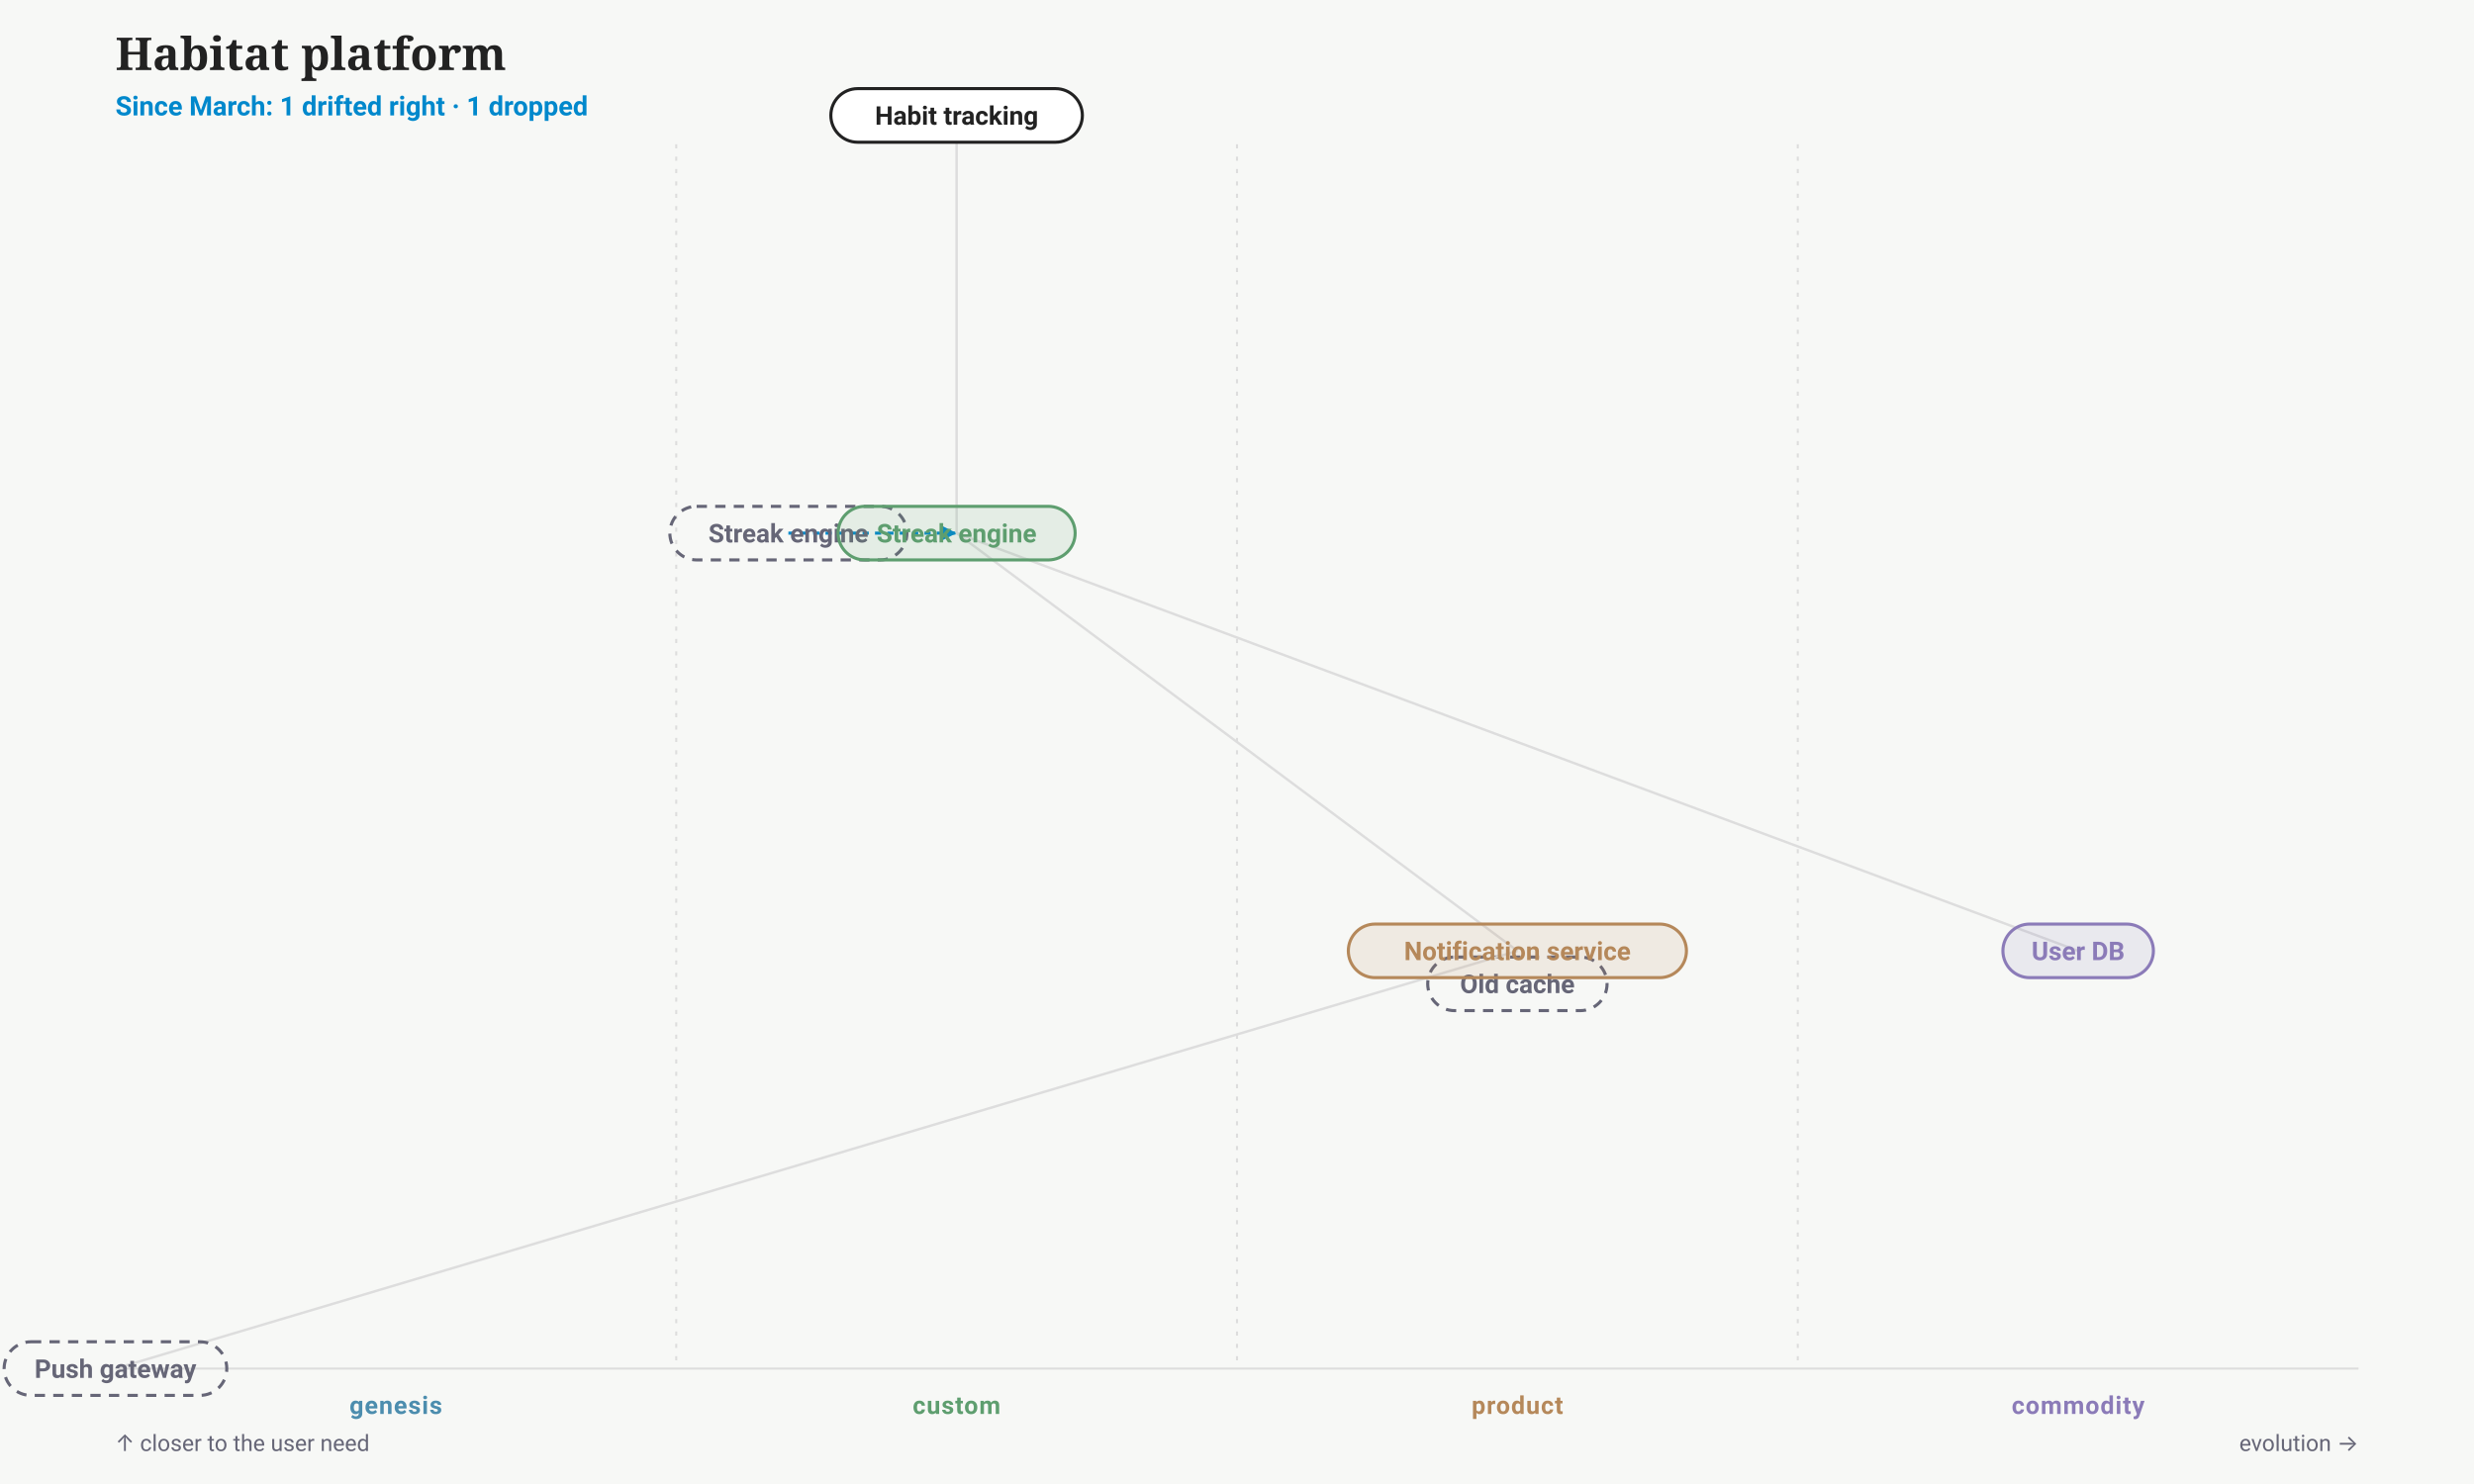
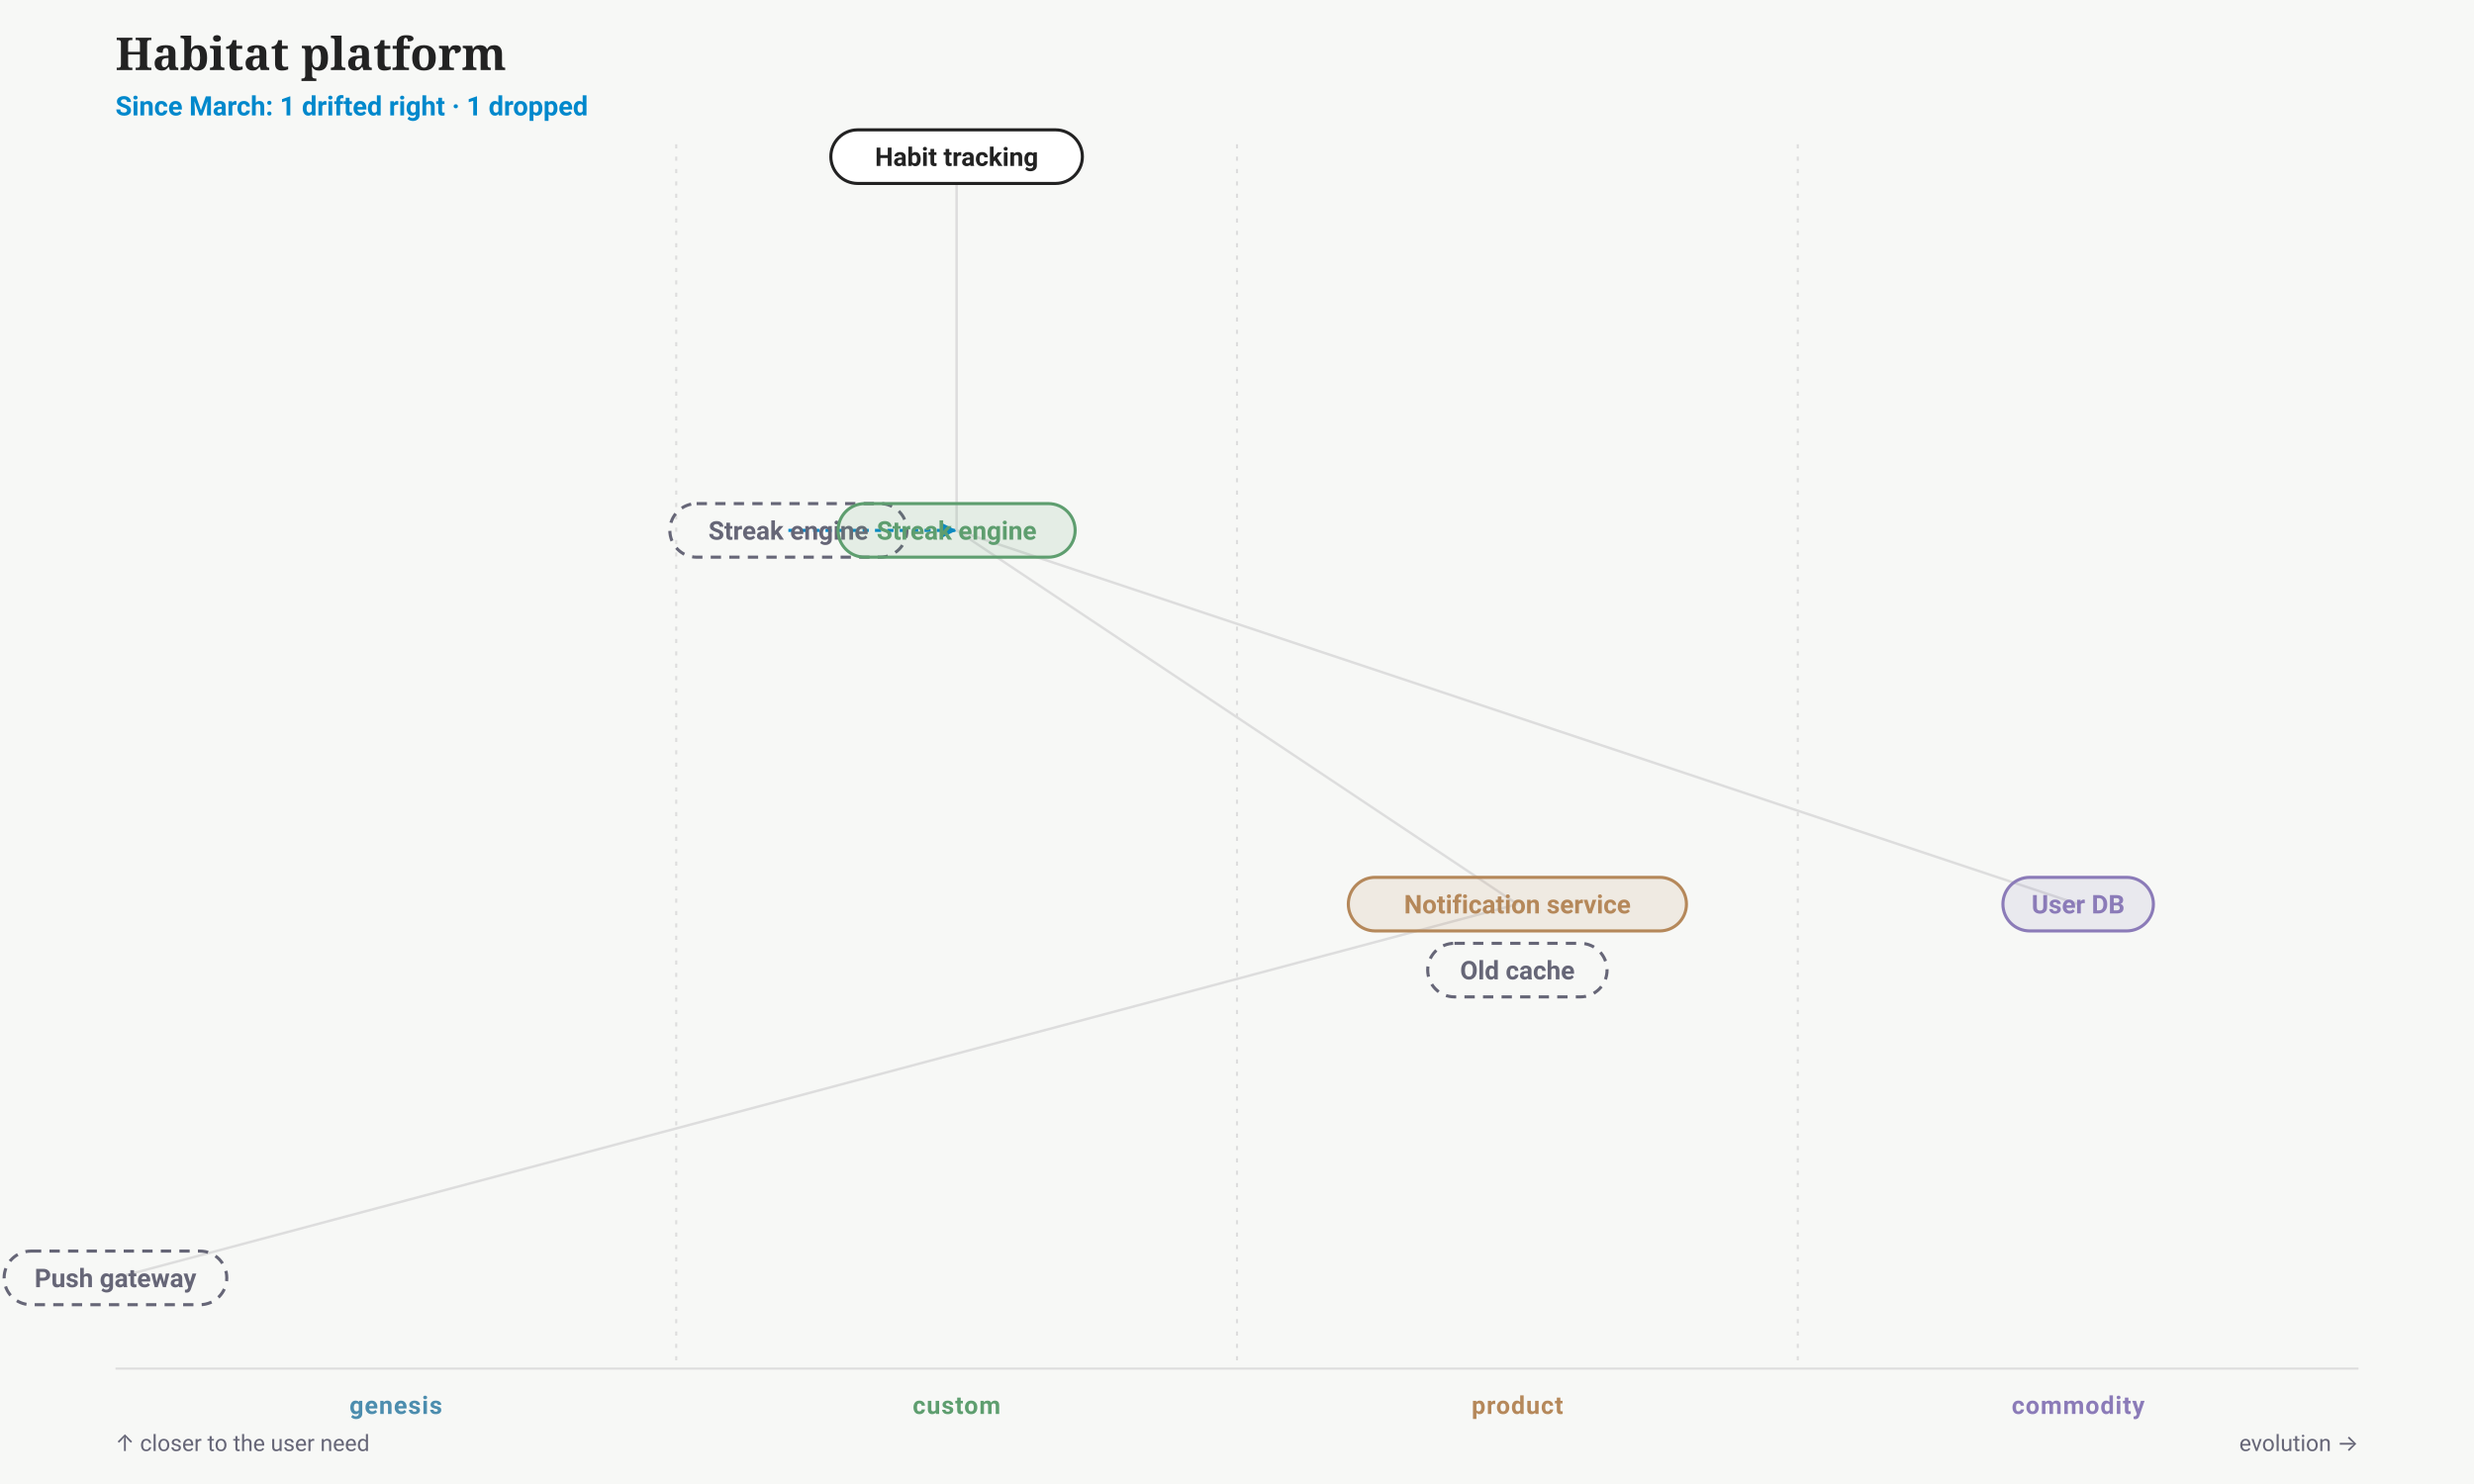
<svg xmlns="http://www.w3.org/2000/svg" width="1200" height="720" viewBox="0 0 1200 720" font-family="-apple-system,BlinkMacSystemFont,'Segoe UI',Roboto,sans-serif">
  <rect width="1200" height="720" fill="#f7f8f6" />
  <text x="56" y="34" font-family="Charter,Georgia,serif" font-size="22" font-weight="700" fill="#222">Habitat platform</text>
  <text x="56" y="56" font-size="13" font-weight="600" fill="#08c">Since March: 1 drifted right · 1 dropped</text>
  <line x1="328" y1="70" x2="328" y2="664" stroke="#ddd" stroke-dasharray="2 4" />
  <line x1="600" y1="70" x2="600" y2="664" stroke="#ddd" stroke-dasharray="2 4" />
  <line x1="872" y1="70" x2="872" y2="664" stroke="#ddd" stroke-dasharray="2 4" />
  <line x1="56" y1="664" x2="1144" y2="664" stroke="#ddd" />
  <text x="192" y="686" text-anchor="middle" font-size="12" font-weight="600" letter-spacing=".04em" fill="#4C8DAE">genesis</text>
  <text x="464" y="686" text-anchor="middle" font-size="12" font-weight="600" letter-spacing=".04em" fill="#5E9E6F">custom</text>
  <text x="736" y="686" text-anchor="middle" font-size="12" font-weight="600" letter-spacing=".04em" fill="#B5885A">product</text>
  <text x="1008" y="686" text-anchor="middle" font-size="12" font-weight="600" letter-spacing=".04em" fill="#8B7BB8">commodity</text>
  <text x="1144" y="704" text-anchor="end" font-size="11" fill="#667">evolution →</text>
  <text x="56" y="704" font-size="11" fill="#667">↑ closer to the user need</text>
  <g class="drift-arrow">
-     <line x1="382.4" y1="258.667" x2="464" y2="258.667" stroke="#08c" stroke-width="1.5" stroke-dasharray="3 3" />
-     <path d="M 464 258.667 l -8 -4 l 0 8 z" fill="#08c" />
+     <line x1="382.4" y1="257.333" x2="464" y2="257.333" stroke="#08c" stroke-width="1.5" stroke-dasharray="3 3" />
+     <path d="M 464 257.333 l -8 -4 l 0 8 z" fill="#08c" />
  </g>
  <g class="ghost moved-ghost">
-     <rect x="324.9" y="245.667" width="115" height="26" rx="13" fill="none" stroke="#667" stroke-width="1.5" stroke-dasharray="5 4" />
-     <text x="382.4" y="263.167" text-anchor="middle" font-size="12.5" font-weight="600" fill="#667">Streak engine</text>
+     <rect x="324.9" y="244.333" width="115" height="26" rx="13" fill="none" stroke="#667" stroke-width="1.5" stroke-dasharray="5 4" />
+     <text x="382.4" y="261.833" text-anchor="middle" font-size="12.5" font-weight="600" fill="#667">Streak engine</text>
  </g>
  <g class="ghost dropped-ghost">
-     <rect x="692.5" y="464.333" width="87" height="26" rx="13" fill="none" stroke="#667" stroke-width="1.5" stroke-dasharray="5 4" />
-     <text x="736" y="481.833" text-anchor="middle" font-size="12.5" font-weight="600" fill="#667">Old cache</text>
+     <rect x="692.5" y="457.667" width="87" height="26" rx="13" fill="none" stroke="#667" stroke-width="1.5" stroke-dasharray="5 4" />
+     <text x="736" y="475.167" text-anchor="middle" font-size="12.5" font-weight="600" fill="#667">Old cache</text>
  </g>
-   <line class="edge" x1="464" y1="56" x2="464" y2="258.667" stroke="#ddd" stroke-width="1.2" />
-   <line class="edge" x1="464" y1="258.667" x2="736" y2="461.333" stroke="#ddd" stroke-width="1.2" />
-   <line class="edge" x1="736" y1="461.333" x2="56" y2="664" stroke="#ddd" stroke-width="1.2" />
-   <line class="edge" x1="464" y1="258.667" x2="1008" y2="461.333" stroke="#ddd" stroke-width="1.2" />
+   <line class="edge" x1="464" y1="76" x2="464" y2="257.333" stroke="#ddd" stroke-width="1.2" />
+   <line class="edge" x1="464" y1="257.333" x2="736" y2="438.667" stroke="#ddd" stroke-width="1.2" />
+   <line class="edge" x1="736" y1="438.667" x2="56" y2="620" stroke="#ddd" stroke-width="1.2" />
+   <line class="edge" x1="464" y1="257.333" x2="1008" y2="438.667" stroke="#ddd" stroke-width="1.2" />
  <g data-drag="evo" data-name="Streak engine" data-line="2">
-     <rect x="406.5" y="245.667" width="115" height="26" rx="13" fill="#5E9E6F1F" stroke="#5E9E6F" stroke-width="1.5" data-edit="stage" data-line="2" data-raw="custom" />
-     <text x="464" y="263.167" text-anchor="middle" font-size="12.5" font-weight="600" fill="#5E9E6F" data-edit="name" data-line="2" data-raw="Streak engine">Streak engine</text>
+     <rect x="406.5" y="244.333" width="115" height="26" rx="13" fill="#5E9E6F1F" stroke="#5E9E6F" stroke-width="1.5" data-edit="stage" data-line="2" data-raw="custom" />
+     <text x="464" y="261.833" text-anchor="middle" font-size="12.5" font-weight="600" fill="#5E9E6F" data-edit="name" data-line="2" data-raw="Streak engine">Streak engine</text>
  </g>
  <g data-drag="evo" data-name="Notification service" data-line="3">
-     <rect x="654" y="448.333" width="164" height="26" rx="13" fill="#B5885A1F" stroke="#B5885A" stroke-width="1.5" data-edit="stage" data-line="3" data-raw="product" />
-     <text x="736" y="465.833" text-anchor="middle" font-size="12.5" font-weight="600" fill="#B5885A" data-edit="name" data-line="3" data-raw="Notification service">Notification service</text>
+     <rect x="654" y="425.667" width="164" height="26" rx="13" fill="#B5885A1F" stroke="#B5885A" stroke-width="1.5" data-edit="stage" data-line="3" data-raw="product" />
+     <text x="736" y="443.167" text-anchor="middle" font-size="12.5" font-weight="600" fill="#B5885A" data-edit="name" data-line="3" data-raw="Notification service">Notification service</text>
  </g>
  <g data-drag="evo" data-name="User DB" data-line="4">
-     <rect x="971.5" y="448.333" width="73" height="26" rx="13" fill="#8B7BB81F" stroke="#8B7BB8" stroke-width="1.5" data-edit="stage" data-line="4" data-raw="commodity" />
-     <text x="1008" y="465.833" text-anchor="middle" font-size="12.5" font-weight="600" fill="#8B7BB8" data-edit="name" data-line="4" data-raw="User DB">User DB</text>
+     <rect x="971.5" y="425.667" width="73" height="26" rx="13" fill="#8B7BB81F" stroke="#8B7BB8" stroke-width="1.5" data-edit="stage" data-line="4" data-raw="commodity" />
+     <text x="1008" y="443.167" text-anchor="middle" font-size="12.5" font-weight="600" fill="#8B7BB8" data-edit="name" data-line="4" data-raw="User DB">User DB</text>
  </g>
  <g data-drag="evo" data-name="Push gateway" data-line="5">
-     <rect x="2" y="651" width="108" height="26" rx="13" fill="none" stroke="#667" stroke-width="1.5" stroke-dasharray="5 4" />
-     <text x="56" y="668.5" text-anchor="middle" font-size="12.5" font-weight="600" fill="#667" data-edit="name" data-line="5" data-raw="Push gateway">Push gateway</text>
+     <rect x="2" y="607" width="108" height="26" rx="13" fill="none" stroke="#667" stroke-width="1.5" stroke-dasharray="5 4" />
+     <text x="56" y="624.5" text-anchor="middle" font-size="12.5" font-weight="600" fill="#667" data-edit="name" data-line="5" data-raw="Push gateway">Push gateway</text>
  </g>
  <g class="anchor">
-     <rect x="403" y="43" width="122" height="26" rx="13" fill="#fff" stroke="#222" stroke-width="1.5" />
-     <text x="464" y="60.5" text-anchor="middle" font-size="12.5" font-weight="600" fill="#222" data-edit="anchor" data-line="1" data-raw="Habit tracking">Habit tracking</text>
+     <rect x="403" y="63" width="122" height="26" rx="13" fill="#fff" stroke="#222" stroke-width="1.5" />
+     <text x="464" y="80.5" text-anchor="middle" font-size="12.5" font-weight="600" fill="#222" data-edit="anchor" data-line="1" data-raw="Habit tracking">Habit tracking</text>
  </g>
</svg>
